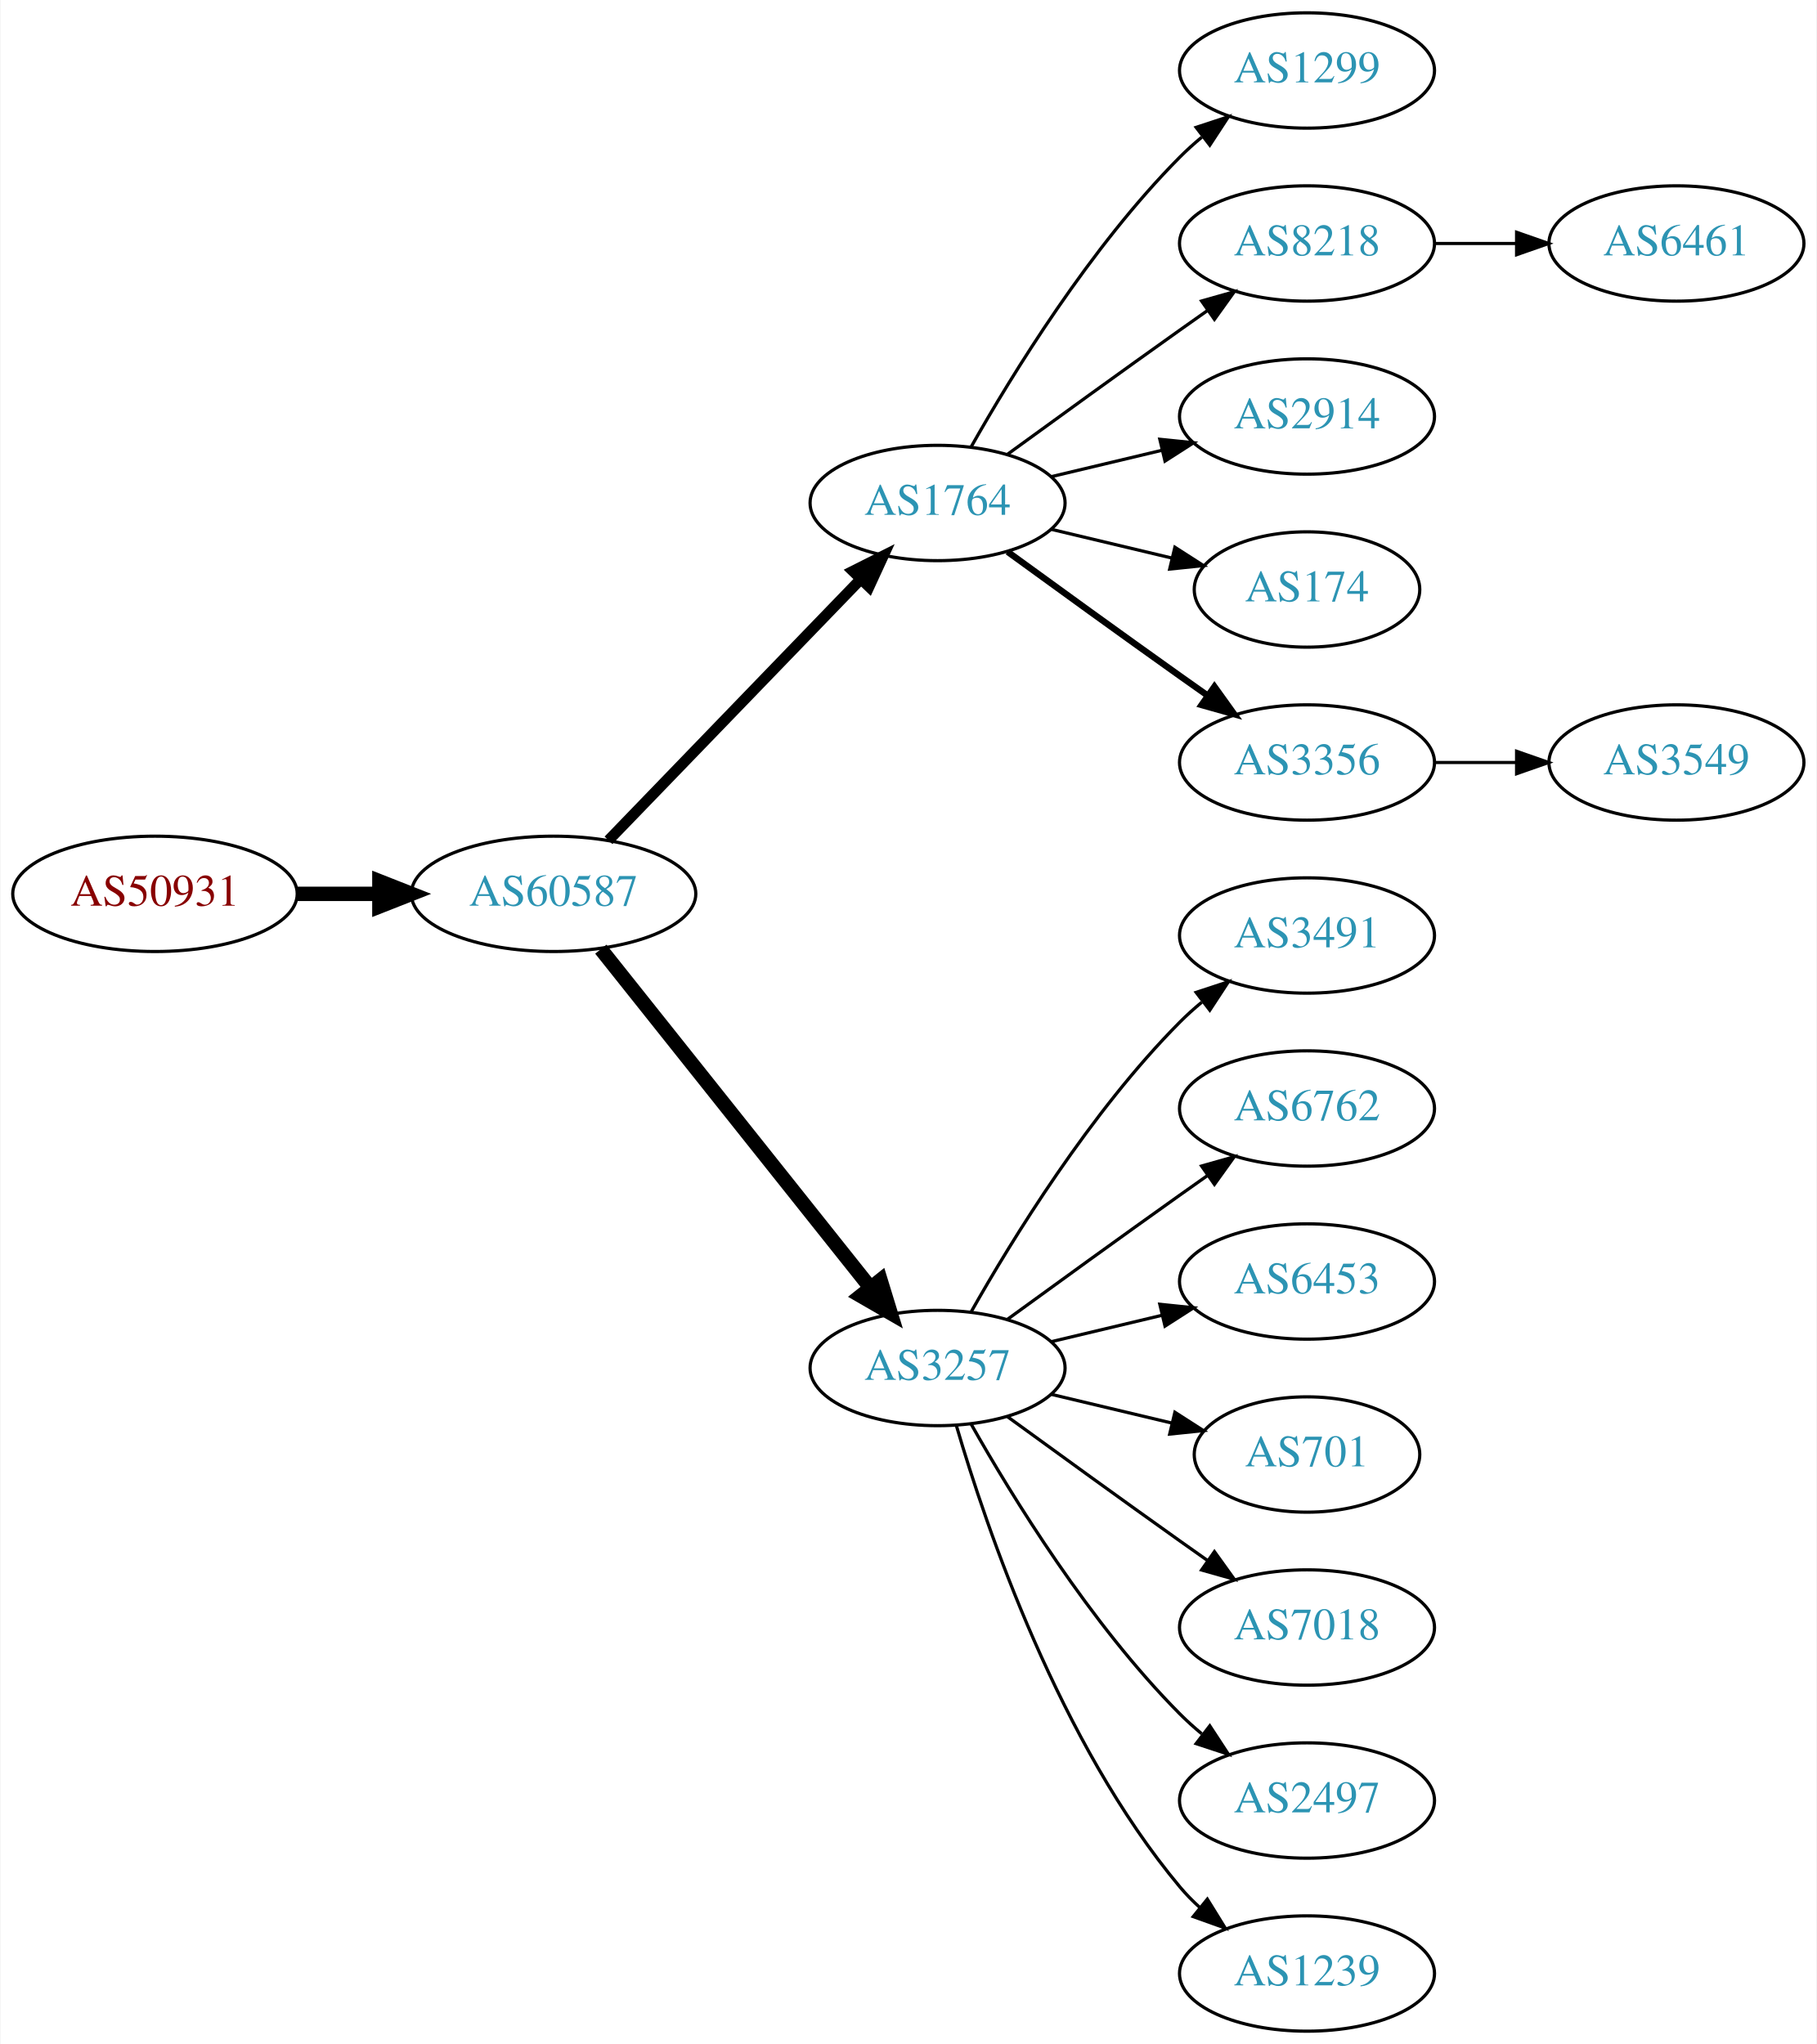
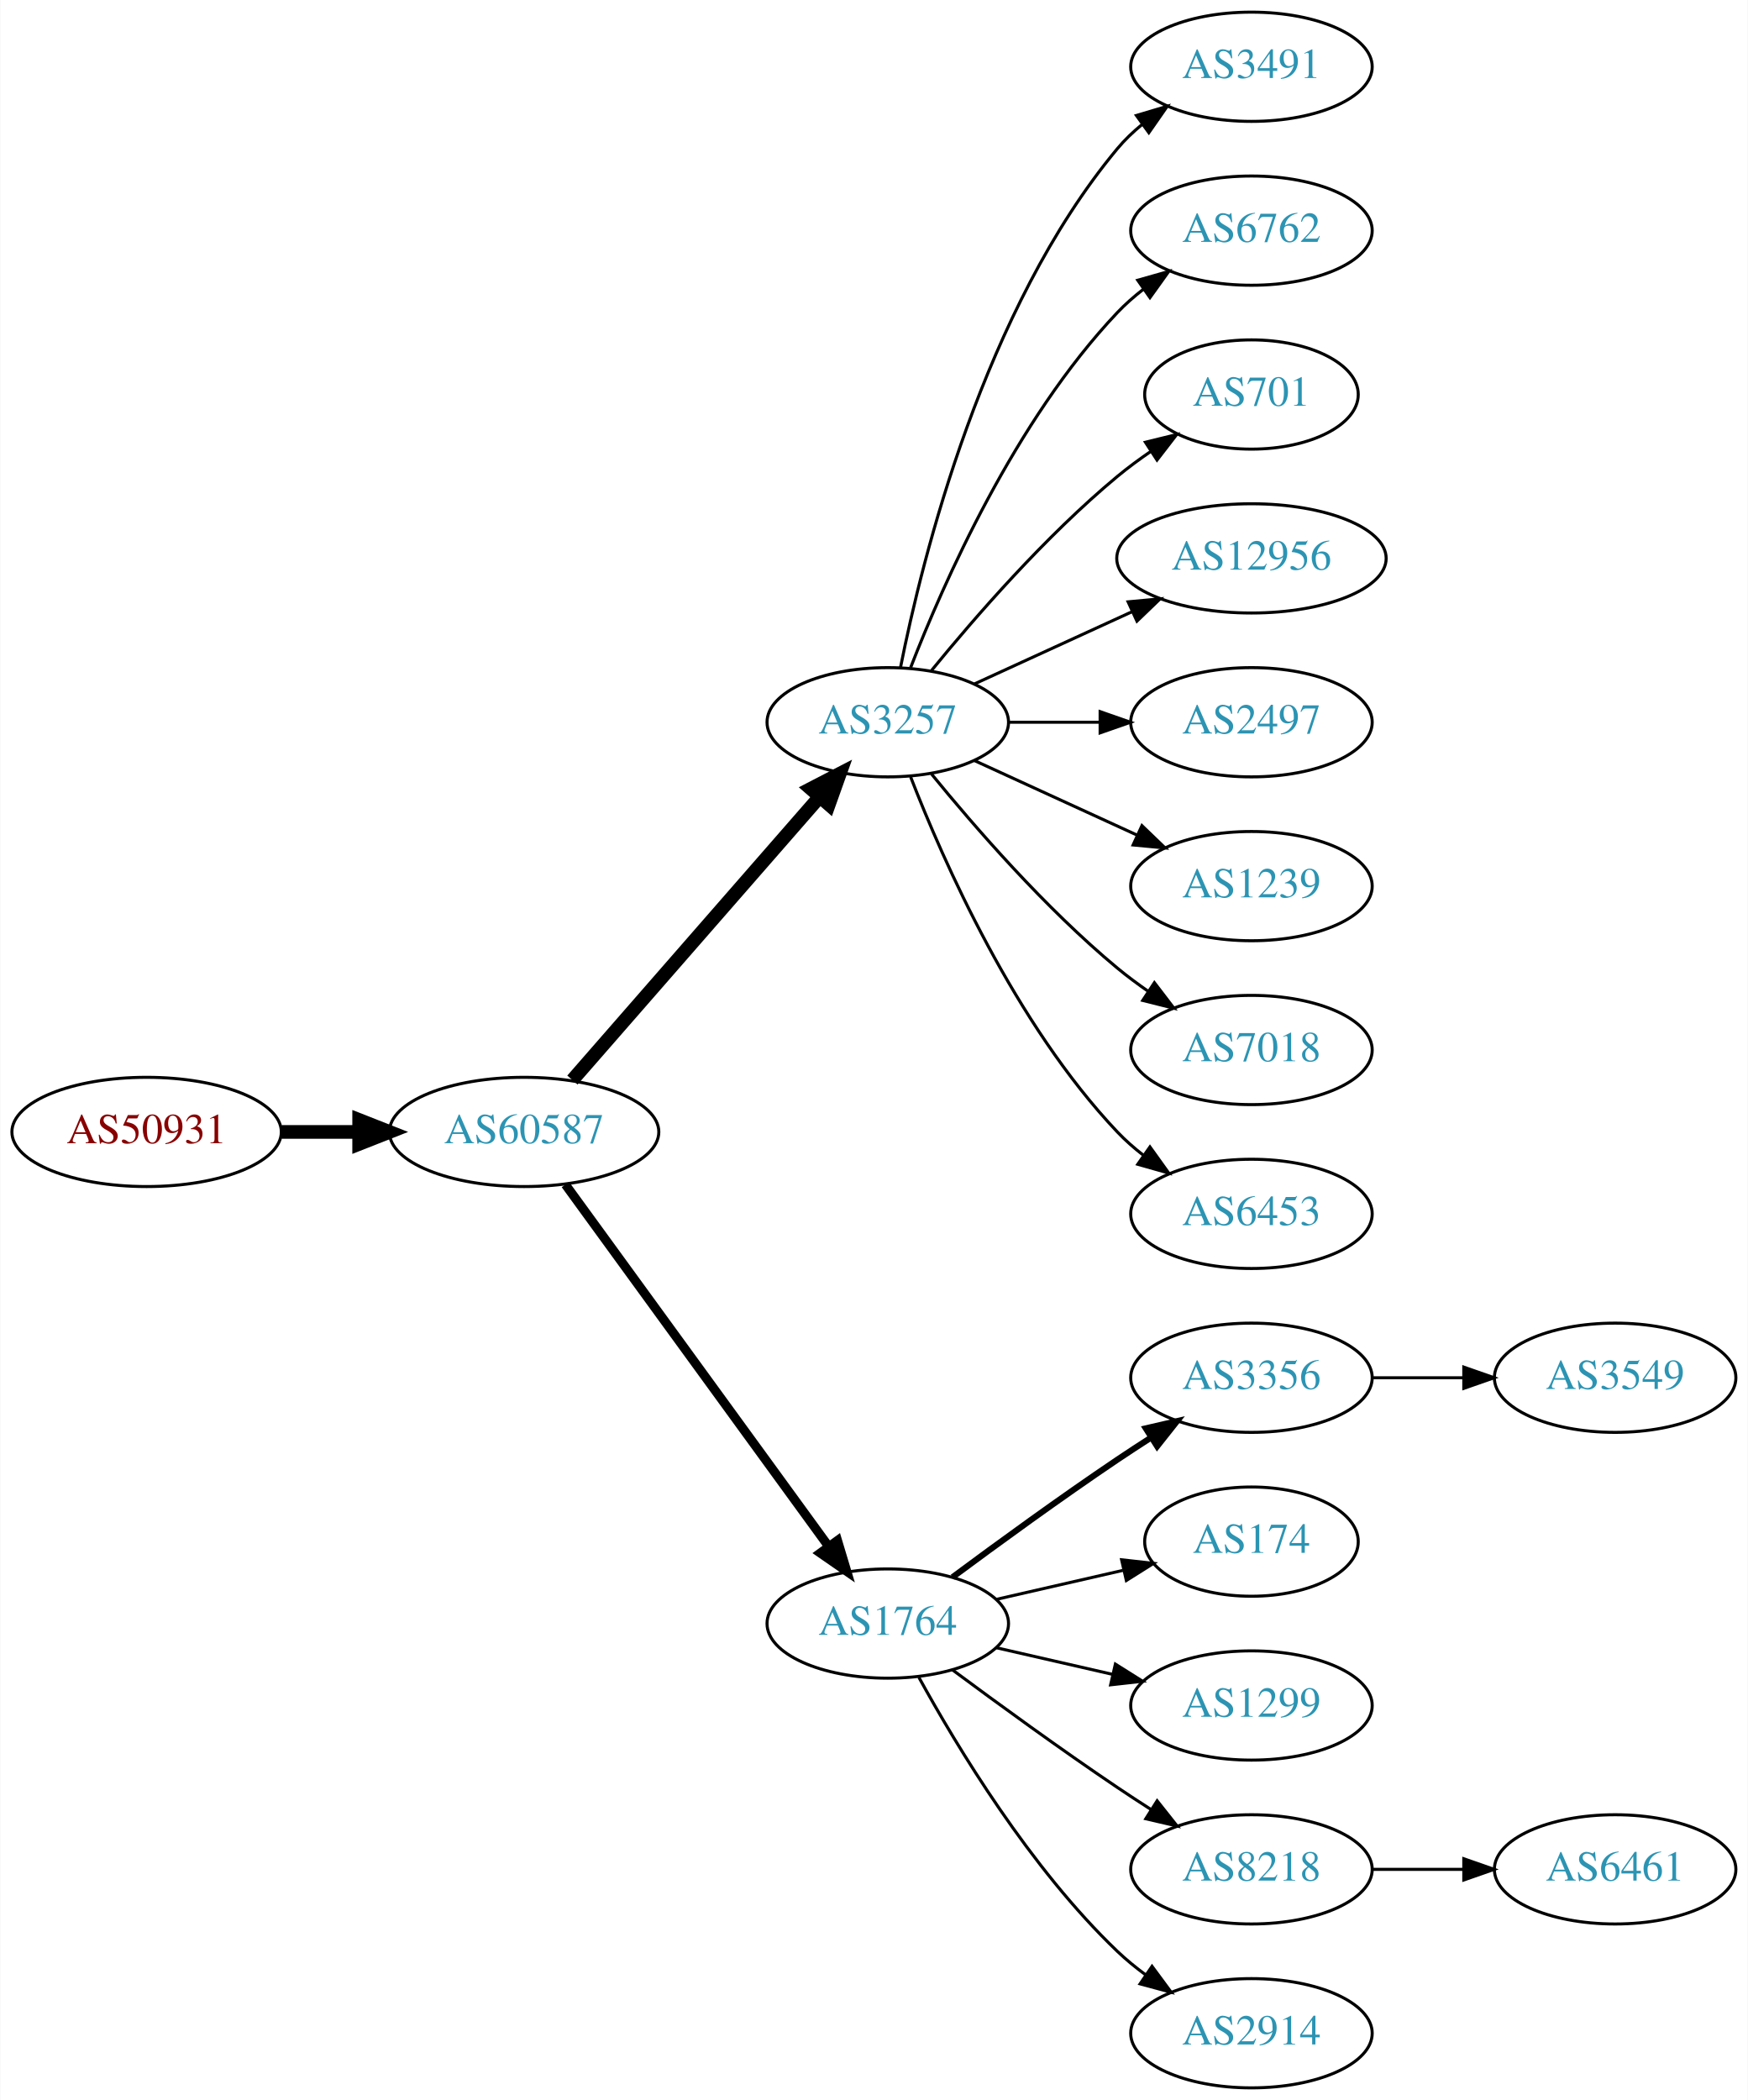
- <svg xmlns="http://www.w3.org/2000/svg" xmlns:xlink="http://www.w3.org/1999/xlink" width="567pt" height="638pt" viewBox="0.00 0.00 566.66 638.00">
-   <g id="graph0" class="graph" transform="scale(1 1) rotate(0) translate(4 634)">
-     <polygon fill="white" stroke="none" points="-4,4 -4,-634 562.663,-634 562.663,4 -4,4" />
+ <svg xmlns="http://www.w3.org/2000/svg" xmlns:xlink="http://www.w3.org/1999/xlink" width="576pt" height="692pt" viewBox="0.00 0.00 575.76 692.00">
+   <g id="graph0" class="graph" transform="scale(1 1) rotate(0) translate(4 688)">
+     <polygon fill="white" stroke="none" points="-4,4 -4,-688 571.762,-688 571.762,4 -4,4" />
    <g id="node1" class="node">
      <g id="a_node1">
        <a xlink:href="/asn/50931" xlink:title="AS50931 ~ Stadtgemeinde WEIZ [AT]">
-           <ellipse fill="#ffffff" stroke="black" cx="44.196" cy="-355" rx="44.393" ry="18" />
-           <text text-anchor="middle" x="44.196" y="-351.3" font-family="Times,serif" font-size="14.00" fill="#880000">AS50931</text>
+           <ellipse fill="#ffffff" stroke="black" cx="44.196" cy="-315" rx="44.393" ry="18" />
+           <text text-anchor="middle" x="44.196" y="-311.3" font-family="Times,serif" font-size="14.00" fill="#880000">AS50931</text>
        </a>
      </g>
    </g>
    <g id="node2" class="node">
      <g id="a_node2">
        <a xlink:href="/asn/60587" xlink:title="AS60587 ~ XINON GmbH [AT]">
-           <ellipse fill="#ffffff" stroke="black" cx="168.588" cy="-355" rx="44.393" ry="18" />
-           <text text-anchor="middle" x="168.588" y="-351.3" font-family="Times,serif" font-size="14.00" fill="#2c94b3">AS60587</text>
+           <ellipse fill="#ffffff" stroke="black" cx="168.588" cy="-315" rx="44.393" ry="18" />
+           <text text-anchor="middle" x="168.588" y="-311.3" font-family="Times,serif" font-size="14.00" fill="#2c94b3">AS60587</text>
        </a>
      </g>
    </g>
    <g id="edge1" class="edge">
-       <path fill="none" stroke="black" stroke-width="4.5" d="M88.692,-355C96.898,-355 105.569,-355 114.041,-355" />
-       <polygon fill="black" stroke="black" stroke-width="4.5" points="114.233,-358.938 124.233,-355 114.233,-351.063 114.233,-358.938" />
+       <path fill="none" stroke="black" stroke-width="4.5" d="M88.692,-315C96.898,-315 105.569,-315 114.041,-315" />
+       <polygon fill="black" stroke="black" stroke-width="4.5" points="114.233,-318.938 124.233,-315 114.233,-311.063 114.233,-318.938" />
    </g>
    <g id="node3" class="node">
      <g id="a_node3">
-         <a xlink:href="/asn/1764" xlink:title="AS1764 ~ NEXTLAYER-AS [AT]">
-           <ellipse fill="#ffffff" stroke="black" cx="288.431" cy="-477" rx="39.794" ry="18" />
-           <text text-anchor="middle" x="288.431" y="-473.3" font-family="Times,serif" font-size="14.00" fill="#2c94b3">AS1764</text>
+         <a xlink:href="/asn/3257" xlink:title="AS3257 ~ GTT [DE]">
+           <ellipse fill="#ffffff" stroke="black" cx="288.431" cy="-450" rx="39.794" ry="18" />
+           <text text-anchor="middle" x="288.431" y="-446.3" font-family="Times,serif" font-size="14.00" fill="#2c94b3">AS3257</text>
        </a>
      </g>
    </g>
    <g id="edge2" class="edge">
-       <path fill="none" stroke="black" stroke-width="3.375" d="M185.727,-371.708C206.09,-392.789 241.243,-429.183 264.418,-453.175" />
-       <polygon fill="black" stroke="black" stroke-width="3.375" points="262.022,-455.733 271.487,-460.494 267.057,-450.87 262.022,-455.733" />
+       <path fill="none" stroke="black" stroke-width="4.5" d="M184.513,-332.098C205.056,-355.631 242.175,-398.155 265.771,-425.187" />
+       <polygon fill="black" stroke="black" stroke-width="4.5" points="263.085,-428.097 272.627,-433.041 269.017,-422.918 263.085,-428.097" />
    </g>
    <g id="node4" class="node">
      <g id="a_node4">
-         <a xlink:href="/asn/3257" xlink:title="AS3257 ~ GTT [DE]">
-           <ellipse fill="#ffffff" stroke="black" cx="288.431" cy="-207" rx="39.794" ry="18" />
-           <text text-anchor="middle" x="288.431" y="-203.3" font-family="Times,serif" font-size="14.00" fill="#2c94b3">AS3257</text>
+         <a xlink:href="/asn/1764" xlink:title="AS1764 ~ NEXTLAYER-AS [AT]">
+           <ellipse fill="#ffffff" stroke="black" cx="288.431" cy="-153" rx="39.794" ry="18" />
+           <text text-anchor="middle" x="288.431" y="-149.3" font-family="Times,serif" font-size="14.00" fill="#2c94b3">AS1764</text>
        </a>
      </g>
    </g>
    <g id="edge3" class="edge">
-       <path fill="none" stroke="black" stroke-width="4.5" d="M183.337,-337.733C204.093,-311.666 243.538,-262.126 267.462,-232.079" />
-       <polygon fill="black" stroke="black" stroke-width="4.5" points="270.621,-234.433 273.77,-224.157 264.46,-229.528 270.621,-234.433" />
+       <path fill="none" stroke="black" stroke-width="3" d="M182.199,-297.663C203.02,-269.04 244.683,-211.767 268.871,-178.514" />
+       <polygon fill="black" stroke="black" stroke-width="3" points="271.858,-180.358 274.91,-170.212 266.197,-176.24 271.858,-180.358" />
    </g>
    <g id="node5" class="node">
      <g id="a_node5">
-         <a xlink:href="/asn/1299" xlink:title="AS1299 ~ Telia Carrier [EU]">
-           <ellipse fill="#ffffff" stroke="black" cx="403.724" cy="-612" rx="39.794" ry="18" />
-           <text text-anchor="middle" x="403.724" y="-608.3" font-family="Times,serif" font-size="14.00" fill="#2c94b3">AS1299</text>
+         <a xlink:href="/asn/3491" xlink:title="AS3491 ~ PCCW Global, Inc. [US]">
+           <ellipse fill="#ffffff" stroke="black" cx="408.273" cy="-666" rx="39.794" ry="18" />
+           <text text-anchor="middle" x="408.273" y="-662.3" font-family="Times,serif" font-size="14.00" fill="#2c94b3">AS3491</text>
        </a>
      </g>
    </g>
    <g id="edge4" class="edge">
-       <path fill="none" stroke="black" d="M298.891,-494.49C311.672,-517.096 336.105,-556.886 364.077,-585 366.188,-587.121 368.484,-589.188 370.87,-591.171" />
-       <polygon fill="black" stroke="black" points="369.122,-594.242 379.185,-597.556 373.385,-588.69 369.122,-594.242" />
+       <path fill="none" stroke="black" d="M292.629,-468.073C299.793,-504.141 320.067,-586.125 364.077,-639 366.482,-641.889 369.278,-644.563 372.271,-647.013" />
+       <polygon fill="black" stroke="black" points="370.359,-649.95 380.514,-652.973 374.461,-644.277 370.359,-649.95" />
    </g>
    <g id="node6" class="node">
      <g id="a_node6">
-         <a xlink:href="/asn/8218" xlink:title="AS8218 ~ legacy Neotelecoms [FR]">
-           <ellipse fill="#ffffff" stroke="black" cx="403.724" cy="-558" rx="39.794" ry="18" />
-           <text text-anchor="middle" x="403.724" y="-554.3" font-family="Times,serif" font-size="14.00" fill="#2c94b3">AS8218</text>
+         <a xlink:href="/asn/6762" xlink:title="AS6762 ~ TELECOM ITALIA SPARKLE S.p.A. [IT]">
+           <ellipse fill="#ffffff" stroke="black" cx="408.273" cy="-612" rx="39.794" ry="18" />
+           <text text-anchor="middle" x="408.273" y="-608.3" font-family="Times,serif" font-size="14.00" fill="#2c94b3">AS6762</text>
        </a>
      </g>
    </g>
    <g id="edge5" class="edge">
-       <path fill="none" stroke="black" d="M310.279,-492.222C325.213,-503.091 345.827,-518.025 364.077,-531 366.898,-533.005 369.841,-535.085 372.789,-537.159" />
-       <polygon fill="black" stroke="black" points="370.816,-540.05 381.013,-542.926 374.835,-534.319 370.816,-540.05" />
+       <path fill="none" stroke="black" d="M295.954,-467.994C306.704,-495.728 330.362,-549.429 364.077,-585 366.663,-587.728 369.581,-590.294 372.649,-592.677" />
+       <polygon fill="black" stroke="black" points="370.803,-595.658 380.997,-598.543 374.827,-589.93 370.803,-595.658" />
    </g>
    <g id="node7" class="node">
      <g id="a_node7">
-         <a xlink:href="/asn/2914" xlink:title="AS2914 ~ NTT America, Inc. [US]">
-           <ellipse fill="#ffffff" stroke="black" cx="403.724" cy="-504" rx="39.794" ry="18" />
-           <text text-anchor="middle" x="403.724" y="-500.3" font-family="Times,serif" font-size="14.00" fill="#2c94b3">AS2914</text>
+         <a xlink:href="/asn/701" xlink:title="AS701 ~ UUNET [US]">
+           <ellipse fill="#ffffff" stroke="black" cx="408.273" cy="-558" rx="35.194" ry="18" />
+           <text text-anchor="middle" x="408.273" y="-554.3" font-family="Times,serif" font-size="14.00" fill="#2c94b3">AS701</text>
        </a>
      </g>
    </g>
    <g id="edge6" class="edge">
-       <path fill="none" stroke="black" d="M324.038,-485.248C334.909,-487.838 347.064,-490.735 358.506,-493.462" />
-       <polygon fill="black" stroke="black" points="357.789,-496.889 368.328,-495.803 359.412,-490.08 357.789,-496.889" />
+       <path fill="none" stroke="black" d="M302.85,-467.065C316.964,-484.375 340.379,-511.345 364.077,-531 367.54,-533.872 371.333,-536.669 375.187,-539.308" />
+       <polygon fill="black" stroke="black" points="373.33,-542.275 383.62,-544.797 377.149,-536.408 373.33,-542.275" />
    </g>
    <g id="node8" class="node">
      <g id="a_node8">
-         <a xlink:href="/asn/174" xlink:title="AS174 ~ Cogent Communications [US]">
-           <ellipse fill="#ffffff" stroke="black" cx="403.724" cy="-450" rx="35.194" ry="18" />
-           <text text-anchor="middle" x="403.724" y="-446.3" font-family="Times,serif" font-size="14.00" fill="#2c94b3">AS174</text>
+         <a xlink:href="/asn/12956" xlink:title="AS12956 ~ TELXIUS [ES]">
+           <ellipse fill="#ffffff" stroke="black" cx="408.273" cy="-504" rx="44.393" ry="18" />
+           <text text-anchor="middle" x="408.273" y="-500.3" font-family="Times,serif" font-size="14.00" fill="#2c94b3">AS12956</text>
        </a>
      </g>
    </g>
    <g id="edge7" class="edge">
-       <path fill="none" stroke="black" d="M324.038,-468.752C335.833,-465.942 349.137,-462.771 361.405,-459.847" />
-       <polygon fill="black" stroke="black" points="362.494,-463.186 371.41,-457.463 360.871,-456.376 362.494,-463.186" />
+       <path fill="none" stroke="black" d="M317.06,-462.661C332.557,-469.762 352.124,-478.728 369.071,-486.494" />
+       <polygon fill="black" stroke="black" points="367.624,-489.681 378.173,-490.665 370.54,-483.317 367.624,-489.681" />
    </g>
    <g id="node9" class="node">
      <g id="a_node9">
-         <a xlink:href="/asn/3356" xlink:title="AS3356 ~ Level 3 Parent, LLC [US]">
-           <ellipse fill="#ffffff" stroke="black" cx="403.724" cy="-396" rx="39.794" ry="18" />
-           <text text-anchor="middle" x="403.724" y="-392.3" font-family="Times,serif" font-size="14.00" fill="#2c94b3">AS3356</text>
+         <a xlink:href="/asn/2497" xlink:title="AS2497 ~ Internet Initiative Japan Inc. [JP]">
+           <ellipse fill="#ffffff" stroke="black" cx="408.273" cy="-450" rx="39.794" ry="18" />
+           <text text-anchor="middle" x="408.273" y="-446.3" font-family="Times,serif" font-size="14.00" fill="#2c94b3">AS2497</text>
        </a>
      </g>
    </g>
    <g id="edge8" class="edge">
-       <path fill="none" stroke="black" stroke-width="2" d="M310.279,-461.778C325.213,-450.909 345.827,-435.975 364.077,-423 366.898,-420.995 369.841,-418.915 372.789,-416.841" />
-       <polygon fill="black" stroke="black" stroke-width="2" points="374.835,-419.681 381.013,-411.074 370.816,-413.95 374.835,-419.681" />
+       <path fill="none" stroke="black" d="M328.343,-450C337.897,-450 348.246,-450 358.209,-450" />
+       <polygon fill="black" stroke="black" points="358.402,-453.5 368.402,-450 358.402,-446.5 358.402,-453.5" />
    </g>
    <g id="node10" class="node">
      <g id="a_node10">
-         <a xlink:href="/asn/3491" xlink:title="AS3491 ~ PCCW Global, Inc. [US]">
-           <ellipse fill="#ffffff" stroke="black" cx="403.724" cy="-342" rx="39.794" ry="18" />
-           <text text-anchor="middle" x="403.724" y="-338.3" font-family="Times,serif" font-size="14.00" fill="#2c94b3">AS3491</text>
+         <a xlink:href="/asn/1239" xlink:title="AS1239 ~ Sprint [US]">
+           <ellipse fill="#ffffff" stroke="black" cx="408.273" cy="-396" rx="39.794" ry="18" />
+           <text text-anchor="middle" x="408.273" y="-392.3" font-family="Times,serif" font-size="14.00" fill="#2c94b3">AS1239</text>
        </a>
      </g>
    </g>
    <g id="edge9" class="edge">
-       <path fill="none" stroke="black" d="M298.891,-224.49C311.672,-247.096 336.105,-286.886 364.077,-315 366.188,-317.121 368.484,-319.188 370.87,-321.171" />
-       <polygon fill="black" stroke="black" points="369.122,-324.242 379.185,-327.556 373.385,-318.69 369.122,-324.242" />
+       <path fill="none" stroke="black" d="M317.06,-437.339C333.017,-430.027 353.287,-420.739 370.57,-412.819" />
+       <polygon fill="black" stroke="black" points="372.185,-415.929 379.818,-408.581 369.269,-409.565 372.185,-415.929" />
    </g>
    <g id="node11" class="node">
      <g id="a_node11">
-         <a xlink:href="/asn/6762" xlink:title="AS6762 ~ TELECOM ITALIA SPARKLE S.p.A. [IT]">
-           <ellipse fill="#ffffff" stroke="black" cx="403.724" cy="-288" rx="39.794" ry="18" />
-           <text text-anchor="middle" x="403.724" y="-284.3" font-family="Times,serif" font-size="14.00" fill="#2c94b3">AS6762</text>
+         <a xlink:href="/asn/7018" xlink:title="AS7018 ~ AT&amp;T Services, Inc. [US]">
+           <ellipse fill="#ffffff" stroke="black" cx="408.273" cy="-342" rx="39.794" ry="18" />
+           <text text-anchor="middle" x="408.273" y="-338.3" font-family="Times,serif" font-size="14.00" fill="#2c94b3">AS7018</text>
        </a>
      </g>
    </g>
    <g id="edge10" class="edge">
-       <path fill="none" stroke="black" d="M310.279,-222.222C325.213,-233.091 345.827,-248.025 364.077,-261 366.898,-263.005 369.841,-265.085 372.789,-267.159" />
-       <polygon fill="black" stroke="black" points="370.816,-270.05 381.013,-272.926 374.835,-264.319 370.816,-270.05" />
+       <path fill="none" stroke="black" d="M302.85,-432.935C316.964,-415.625 340.379,-388.655 364.077,-369 367.294,-366.332 370.794,-363.73 374.365,-361.259" />
+       <polygon fill="black" stroke="black" points="376.288,-364.183 382.721,-355.764 372.442,-358.334 376.288,-364.183" />
    </g>
    <g id="node12" class="node">
      <g id="a_node12">
        <a xlink:href="/asn/6453" xlink:title="AS6453 ~ TATA COMMUNICATIONS (AMERICA) INC [US]">
-           <ellipse fill="#ffffff" stroke="black" cx="403.724" cy="-234" rx="39.794" ry="18" />
-           <text text-anchor="middle" x="403.724" y="-230.3" font-family="Times,serif" font-size="14.00" fill="#2c94b3">AS6453</text>
+           <ellipse fill="#ffffff" stroke="black" cx="408.273" cy="-288" rx="39.794" ry="18" />
+           <text text-anchor="middle" x="408.273" y="-284.3" font-family="Times,serif" font-size="14.00" fill="#2c94b3">AS6453</text>
        </a>
      </g>
    </g>
    <g id="edge11" class="edge">
-       <path fill="none" stroke="black" d="M324.038,-215.248C334.909,-217.838 347.064,-220.735 358.506,-223.462" />
-       <polygon fill="black" stroke="black" points="357.789,-226.889 368.328,-225.803 359.412,-220.08 357.789,-226.889" />
+       <path fill="none" stroke="black" d="M295.954,-432.006C306.704,-404.272 330.362,-350.571 364.077,-315 366.663,-312.272 369.581,-309.706 372.649,-307.323" />
+       <polygon fill="black" stroke="black" points="374.827,-310.07 380.997,-301.457 370.803,-304.342 374.827,-310.07" />
    </g>
    <g id="node13" class="node">
      <g id="a_node13">
-         <a xlink:href="/asn/701" xlink:title="AS701 ~ UUNET [US]">
-           <ellipse fill="#ffffff" stroke="black" cx="403.724" cy="-180" rx="35.194" ry="18" />
-           <text text-anchor="middle" x="403.724" y="-176.3" font-family="Times,serif" font-size="14.00" fill="#2c94b3">AS701</text>
+         <a xlink:href="/asn/3356" xlink:title="AS3356 ~ Level 3 Parent, LLC [US]">
+           <ellipse fill="#ffffff" stroke="black" cx="408.273" cy="-234" rx="39.794" ry="18" />
+           <text text-anchor="middle" x="408.273" y="-230.3" font-family="Times,serif" font-size="14.00" fill="#2c94b3">AS3356</text>
        </a>
      </g>
    </g>
    <g id="edge12" class="edge">
-       <path fill="none" stroke="black" d="M324.038,-198.752C335.833,-195.942 349.137,-192.771 361.405,-189.847" />
-       <polygon fill="black" stroke="black" points="362.494,-193.186 371.41,-187.463 360.871,-186.376 362.494,-193.186" />
+       <path fill="none" stroke="black" stroke-width="2" d="M309.761,-168.277C324.623,-179.304 345.368,-194.407 364.077,-207 367.626,-209.389 371.377,-211.839 375.125,-214.242" />
+       <polygon fill="black" stroke="black" stroke-width="2" points="373.451,-217.325 383.774,-219.712 377.193,-211.409 373.451,-217.325" />
    </g>
    <g id="node14" class="node">
      <g id="a_node14">
-         <a xlink:href="/asn/7018" xlink:title="AS7018 ~ AT&amp;T Services, Inc. [US]">
-           <ellipse fill="#ffffff" stroke="black" cx="403.724" cy="-126" rx="39.794" ry="18" />
-           <text text-anchor="middle" x="403.724" y="-122.3" font-family="Times,serif" font-size="14.00" fill="#2c94b3">AS7018</text>
+         <a xlink:href="/asn/174" xlink:title="AS174 ~ Cogent Communications [US]">
+           <ellipse fill="#ffffff" stroke="black" cx="408.273" cy="-180" rx="35.194" ry="18" />
+           <text text-anchor="middle" x="408.273" y="-176.3" font-family="Times,serif" font-size="14.00" fill="#2c94b3">AS174</text>
        </a>
      </g>
    </g>
    <g id="edge13" class="edge">
-       <path fill="none" stroke="black" d="M310.279,-191.778C325.213,-180.909 345.827,-165.975 364.077,-153 366.898,-150.995 369.841,-148.915 372.789,-146.841" />
-       <polygon fill="black" stroke="black" points="374.835,-149.681 381.013,-141.074 370.816,-143.95 374.835,-149.681" />
+       <path fill="none" stroke="black" d="M324.15,-160.955C337.243,-163.955 352.265,-167.396 365.906,-170.522" />
+       <polygon fill="black" stroke="black" points="365.484,-174.016 376.013,-172.838 367.047,-167.193 365.484,-174.016" />
    </g>
    <g id="node15" class="node">
      <g id="a_node15">
-         <a xlink:href="/asn/2497" xlink:title="AS2497 ~ Internet Initiative Japan Inc. [JP]">
-           <ellipse fill="#ffffff" stroke="black" cx="403.724" cy="-72" rx="39.794" ry="18" />
-           <text text-anchor="middle" x="403.724" y="-68.3" font-family="Times,serif" font-size="14.00" fill="#2c94b3">AS2497</text>
+         <a xlink:href="/asn/1299" xlink:title="AS1299 ~ Telia Carrier [EU]">
+           <ellipse fill="#ffffff" stroke="black" cx="408.273" cy="-126" rx="39.794" ry="18" />
+           <text text-anchor="middle" x="408.273" y="-122.3" font-family="Times,serif" font-size="14.00" fill="#2c94b3">AS1299</text>
        </a>
      </g>
    </g>
    <g id="edge14" class="edge">
-       <path fill="none" stroke="black" d="M298.891,-189.51C311.672,-166.904 336.105,-127.114 364.077,-99 366.188,-96.879 368.484,-94.812 370.87,-92.829" />
-       <polygon fill="black" stroke="black" points="373.385,-95.31 379.185,-86.444 369.122,-89.758 373.385,-95.31" />
+       <path fill="none" stroke="black" d="M324.15,-145.045C336.15,-142.296 349.771,-139.175 362.463,-136.267" />
+       <polygon fill="black" stroke="black" points="363.429,-139.636 372.395,-133.991 361.866,-132.813 363.429,-139.636" />
    </g>
    <g id="node16" class="node">
      <g id="a_node16">
-         <a xlink:href="/asn/1239" xlink:title="AS1239 ~ Sprint [US]">
-           <ellipse fill="#ffffff" stroke="black" cx="403.724" cy="-18" rx="39.794" ry="18" />
-           <text text-anchor="middle" x="403.724" y="-14.3" font-family="Times,serif" font-size="14.00" fill="#2c94b3">AS1239</text>
+         <a xlink:href="/asn/8218" xlink:title="AS8218 ~ legacy Neotelecoms [FR]">
+           <ellipse fill="#ffffff" stroke="black" cx="408.273" cy="-72" rx="39.794" ry="18" />
+           <text text-anchor="middle" x="408.273" y="-68.3" font-family="Times,serif" font-size="14.00" fill="#2c94b3">AS8218</text>
        </a>
      </g>
    </g>
    <g id="edge15" class="edge">
-       <path fill="none" stroke="black" d="M294.305,-188.998C303.619,-157.156 326.435,-90.019 364.077,-45 365.948,-42.763 368.046,-40.626 370.272,-38.604" />
-       <polygon fill="black" stroke="black" points="372.619,-41.208 378.191,-32.196 368.216,-35.766 372.619,-41.208" />
+       <path fill="none" stroke="black" d="M309.761,-137.723C324.623,-126.696 345.368,-111.593 364.077,-99 367.626,-96.611 371.377,-94.161 375.125,-91.758" />
+       <polygon fill="black" stroke="black" points="377.193,-94.591 383.774,-86.288 373.451,-88.675 377.193,-94.591" />
    </g>
    <g id="node17" class="node">
      <g id="a_node17">
-         <a xlink:href="/asn/6461" xlink:title="AS6461 ~ Zayo Bandwidth [US]">
-           <ellipse fill="#ffffff" stroke="black" cx="519.017" cy="-558" rx="39.794" ry="18" />
-           <text text-anchor="middle" x="519.017" y="-554.3" font-family="Times,serif" font-size="14.00" fill="#2c94b3">AS6461</text>
+         <a xlink:href="/asn/2914" xlink:title="AS2914 ~ NTT America, Inc. [US]">
+           <ellipse fill="#ffffff" stroke="black" cx="408.273" cy="-18" rx="39.794" ry="18" />
+           <text text-anchor="middle" x="408.273" y="-14.3" font-family="Times,serif" font-size="14.00" fill="#2c94b3">AS2914</text>
        </a>
      </g>
    </g>
    <g id="edge16" class="edge">
-       <path fill="none" stroke="black" d="M443.396,-558C451.599,-558 460.363,-558 468.895,-558" />
-       <polygon fill="black" stroke="black" points="469.134,-561.5 479.134,-558 469.134,-554.5 469.134,-561.5" />
+       <path fill="none" stroke="black" d="M298.672,-135.287C311.218,-112.439 335.394,-72.389 364.077,-45 366.946,-42.261 370.134,-39.653 373.443,-37.215" />
+       <polygon fill="black" stroke="black" points="375.507,-40.044 381.803,-31.523 371.567,-34.258 375.507,-40.044" />
+     </g>
+     <g id="node19" class="node">
+       <g id="a_node19">
+         <a xlink:href="/asn/3549" xlink:title="AS3549 ~ Level 3 Parent, LLC [US]">
+           <ellipse fill="#ffffff" stroke="black" cx="528.116" cy="-234" rx="39.794" ry="18" />
+           <text text-anchor="middle" x="528.116" y="-230.3" font-family="Times,serif" font-size="14.00" fill="#2c94b3">AS3549</text>
+         </a>
+       </g>
+     </g>
+     <g id="edge18" class="edge">
+       <path fill="none" stroke="black" d="M448.186,-234C457.739,-234 468.089,-234 478.052,-234" />
+       <polygon fill="black" stroke="black" points="478.244,-237.5 488.244,-234 478.244,-230.5 478.244,-237.5" />
    </g>
    <g id="node18" class="node">
      <g id="a_node18">
-         <a xlink:href="/asn/3549" xlink:title="AS3549 ~ Level 3 Parent, LLC [US]">
-           <ellipse fill="#ffffff" stroke="black" cx="519.017" cy="-396" rx="39.794" ry="18" />
-           <text text-anchor="middle" x="519.017" y="-392.3" font-family="Times,serif" font-size="14.00" fill="#2c94b3">AS3549</text>
+         <a xlink:href="/asn/6461" xlink:title="AS6461 ~ Zayo Bandwidth [US]">
+           <ellipse fill="#ffffff" stroke="black" cx="528.116" cy="-72" rx="39.794" ry="18" />
+           <text text-anchor="middle" x="528.116" y="-68.3" font-family="Times,serif" font-size="14.00" fill="#2c94b3">AS6461</text>
        </a>
      </g>
    </g>
    <g id="edge17" class="edge">
-       <path fill="none" stroke="black" d="M443.396,-396C451.599,-396 460.363,-396 468.895,-396" />
-       <polygon fill="black" stroke="black" points="469.134,-399.5 479.134,-396 469.134,-392.5 469.134,-399.5" />
+       <path fill="none" stroke="black" d="M448.186,-72C457.739,-72 468.089,-72 478.052,-72" />
+       <polygon fill="black" stroke="black" points="478.244,-75.5 488.244,-72 478.244,-68.5 478.244,-75.5" />
    </g>
  </g>
</svg>
